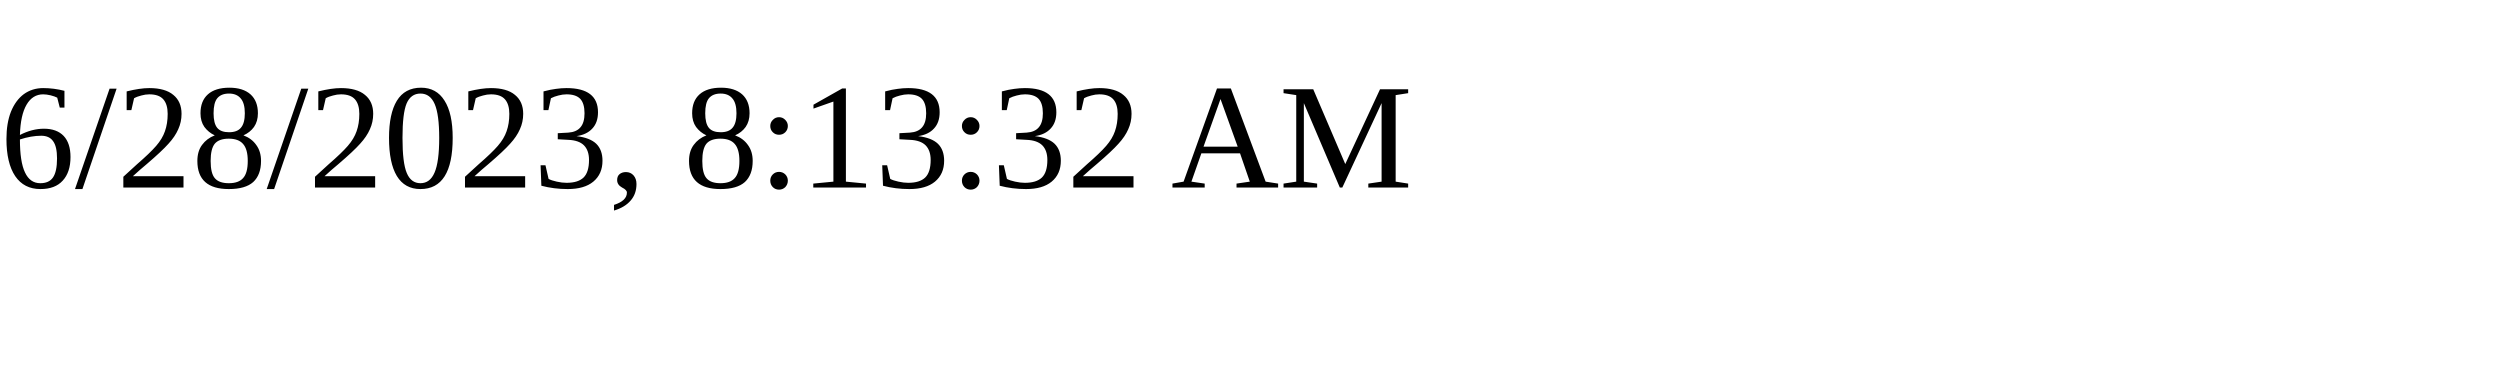
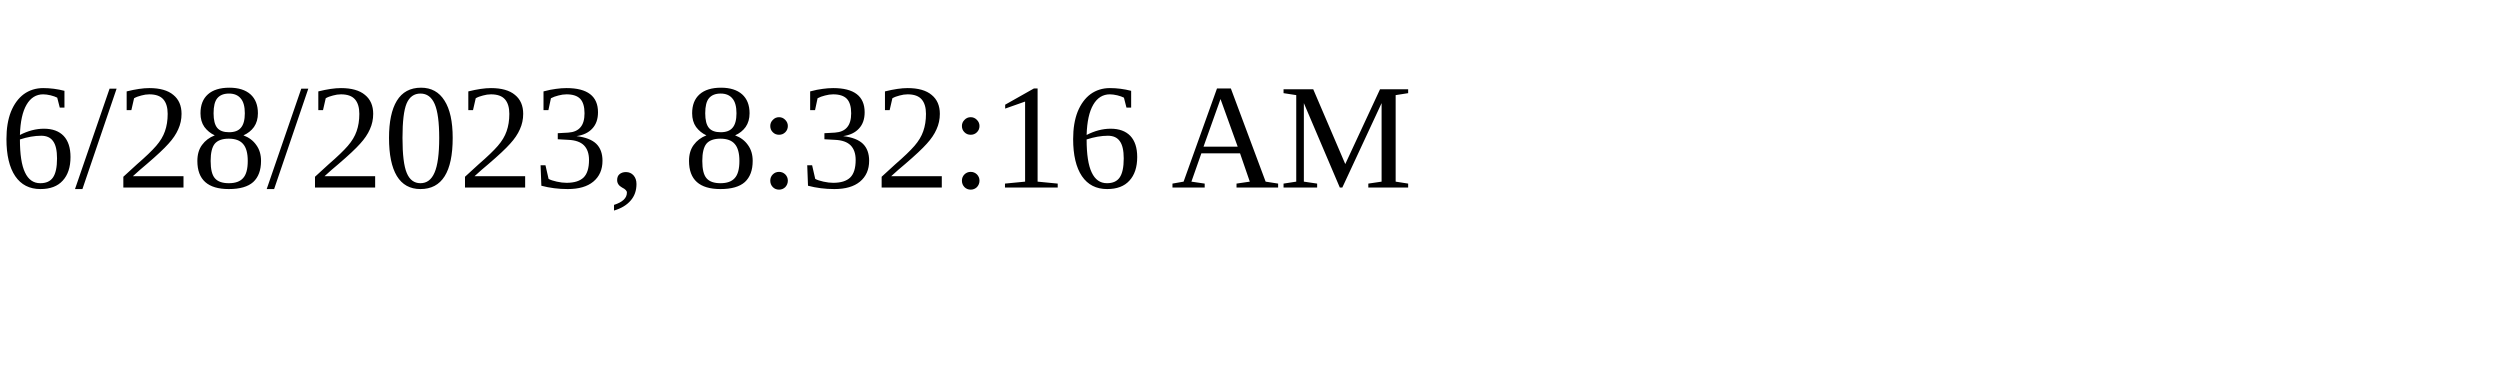
<svg xmlns="http://www.w3.org/2000/svg" height="30" width="200">
-   <text x="0" y="15">6/28/2023, 8:13:32 AM</text>
+   <text x="0" y="15">6/28/2023, 8:32:16 AM</text>
</svg>
